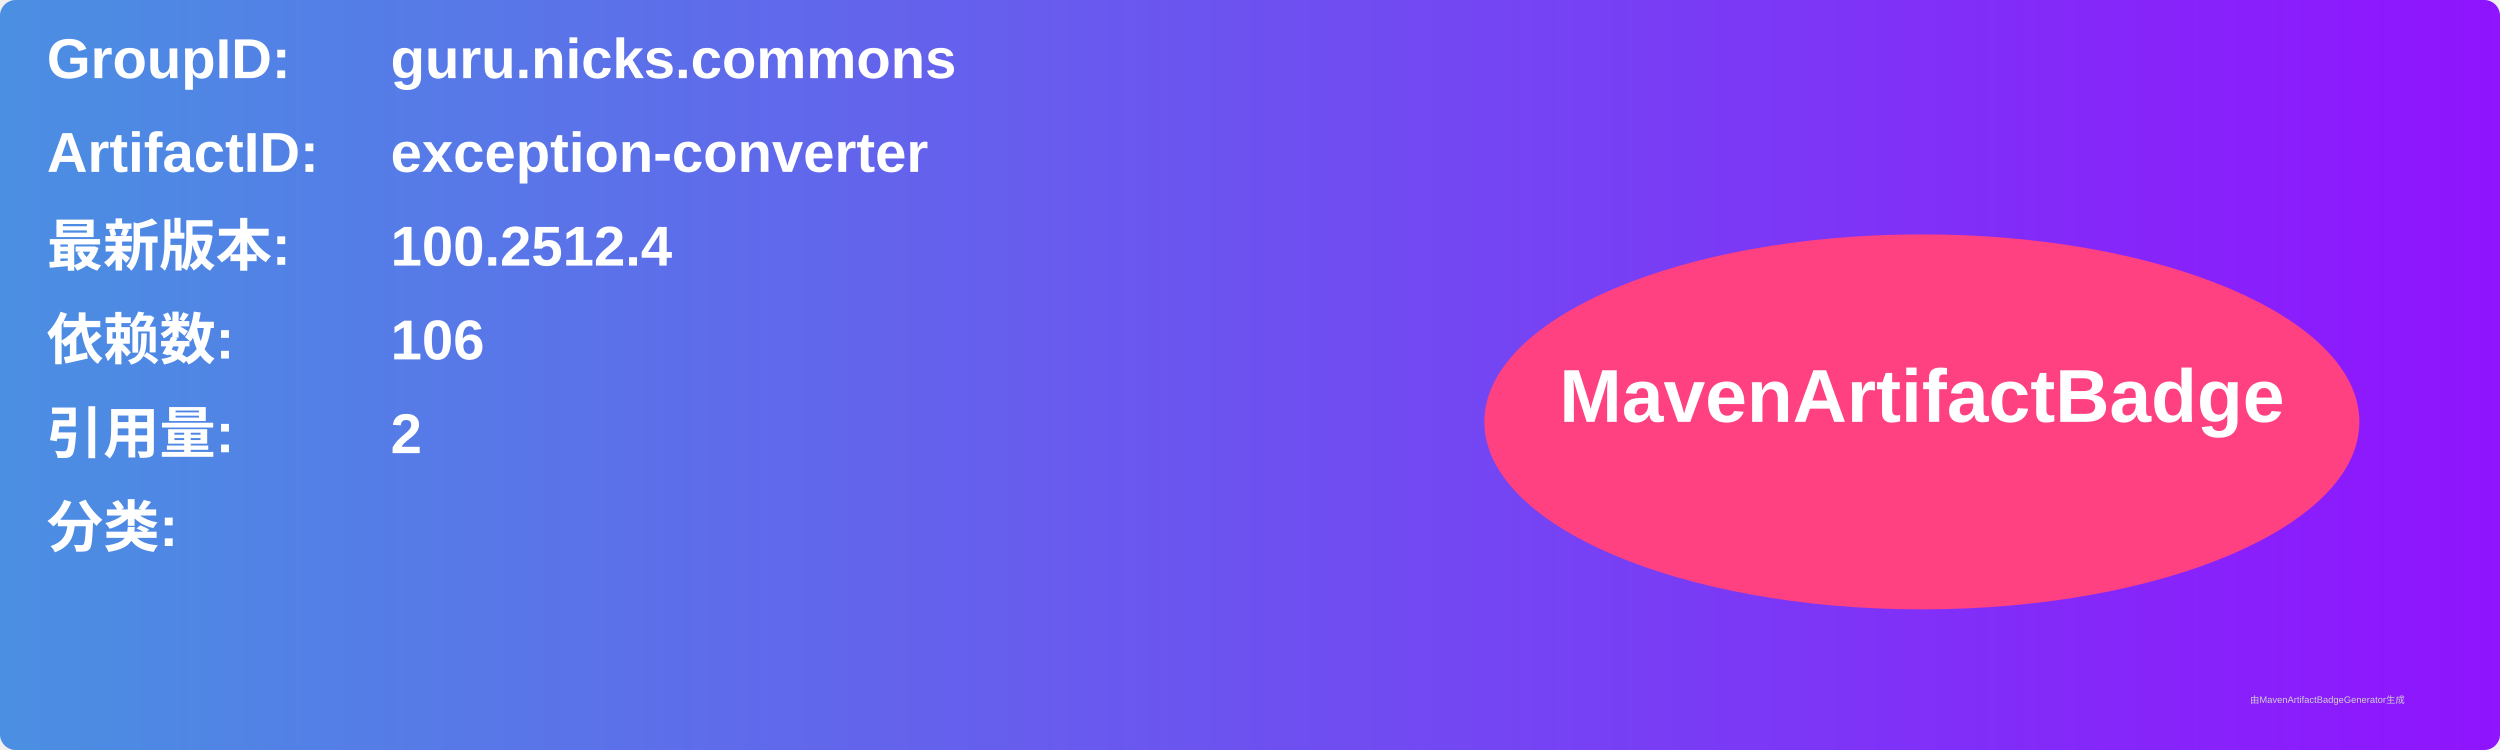
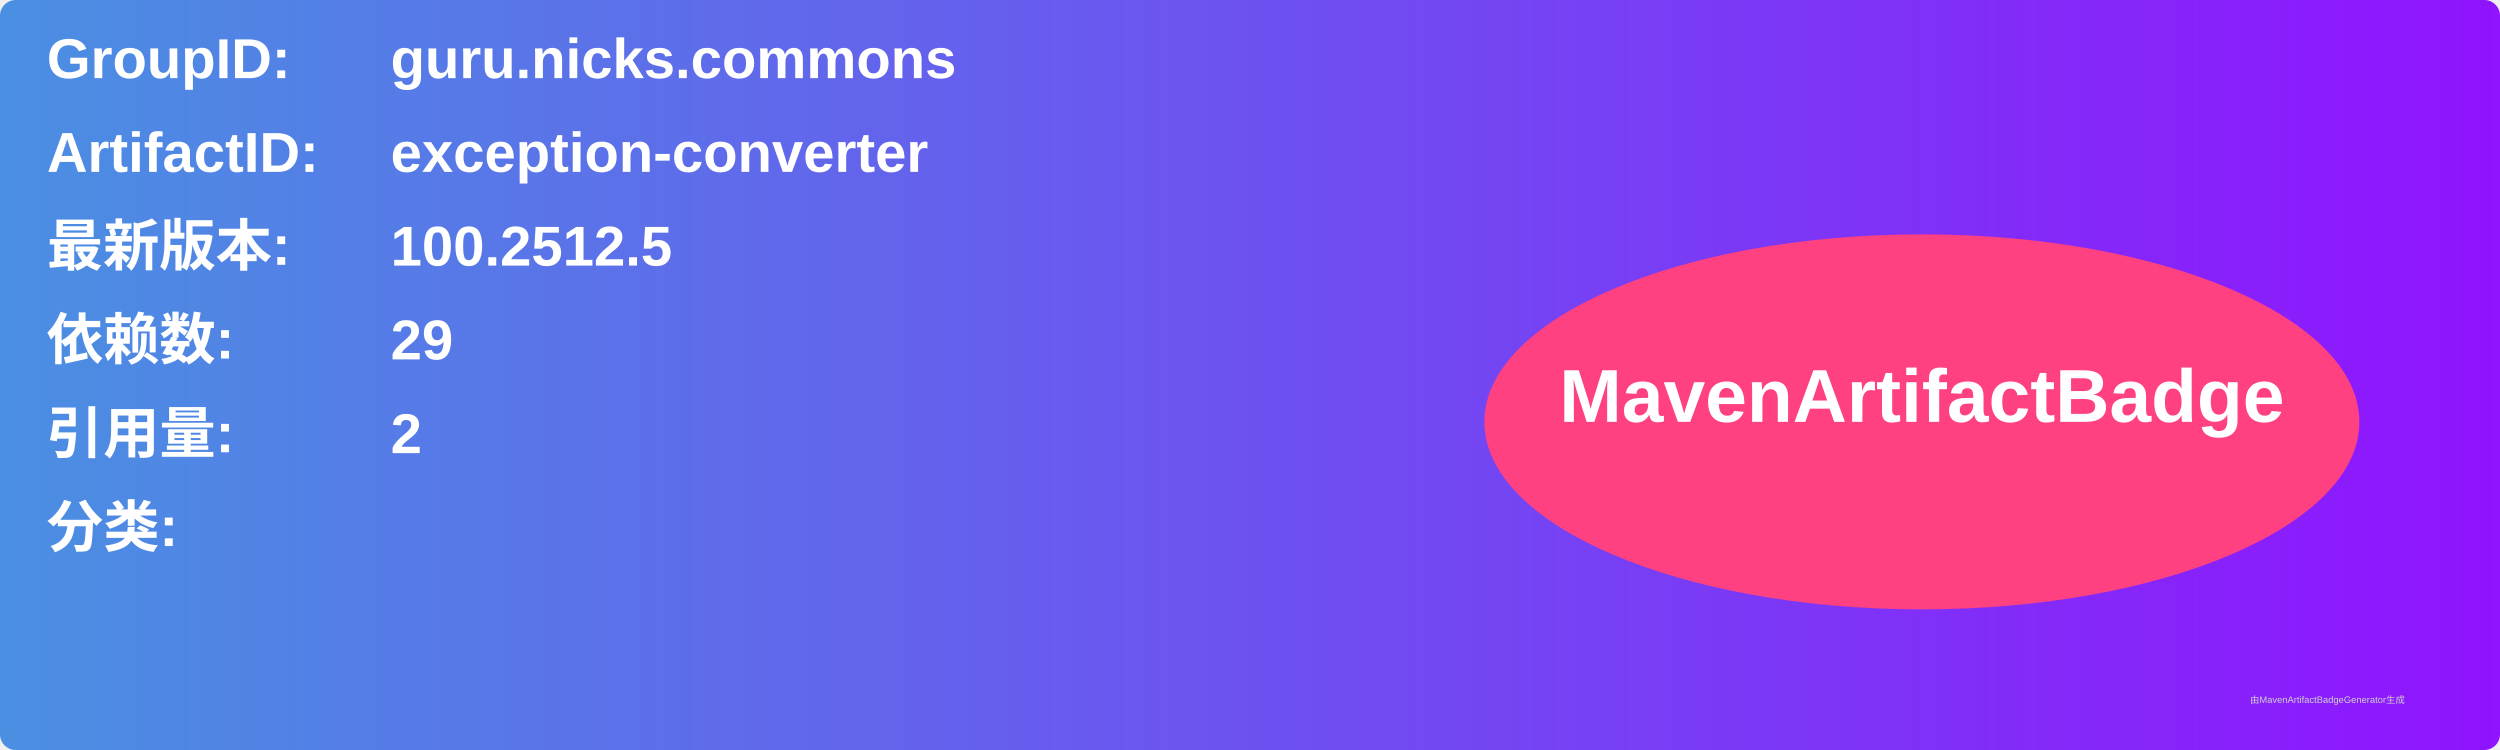
<svg xmlns="http://www.w3.org/2000/svg" width="800" height="240" viewBox="0 0 800 240">
  <linearGradient id="grad" x1="0%" y1="0%" x2="100%" y2="0%">
    <stop offset="0%" stop-color="#4a90e2" />
    <stop offset="100%" stop-color="#9013fe" />
  </linearGradient>
  <rect width="100%" height="100%" rx="5" ry="5" fill="url(#grad)" />
  <g transform="translate(15, 15)">
    <text x="0" y="10" font-family="Arial" font-size="18" fill="white" font-weight="bold" width="260">GroupID:</text>
    <text x="110" y="10" font-family="Arial" font-size="18" fill="white" font-weight="bold" width="460">guru.nicks.commons</text>
    <text x="0" y="40" font-family="Arial" font-size="18" fill="white" font-weight="bold" width="260">ArtifactID:</text>
    <text x="110" y="40" font-family="Arial" font-size="18" fill="white" font-weight="bold" width="460">exception-converter</text>
    <text x="0" y="70" font-family="Arial" font-size="18" fill="white" font-weight="bold">最新版本:</text>
    <text x="110" y="70" font-family="Arial" font-size="18" fill="white" font-weight="bold">
-       <tspan font-weight="bold">100.2512.4</tspan>
+       <tspan font-weight="bold">100.2512.5</tspan>
    </text>
    <text x="0" y="100" font-family="Arial" font-size="18" fill="white" font-weight="bold">依赖数: </text>
    <text x="110" y="100" font-family="Arial" font-size="18" fill="white">
-       <tspan font-weight="bold">106</tspan>
+       <tspan font-weight="bold">29</tspan>
    </text>
    <text x="0" y="130" font-family="Arial" font-size="18" fill="white" font-weight="bold">引用量: </text>
    <text x="110" y="130" font-family="Arial" font-size="18" fill="white">
      <tspan font-weight="bold">2</tspan>
    </text>
    <text x="0" y="160" font-family="Arial" font-size="18" fill="white" font-weight="bold">分类:</text>
    <text x="10" y="190" font-family="Arial" font-size="10" fill="white">
      <tspan font-weight="bold" />
    </text>
    <ellipse cx="600" cy="120" rx="140" ry="60" fill="#ff4081" />
    <text x="600" y="120" text-anchor="middle" font-family="Arial" font-size="24" fill="white" font-weight="bold">MavenArtifactBadge</text>
  </g>
  <text x="720" y="225" font-family="Arial" font-size="3" fill="#d0d0d0">由MavenArtifactBadgeGenerator生成</text>
</svg>
